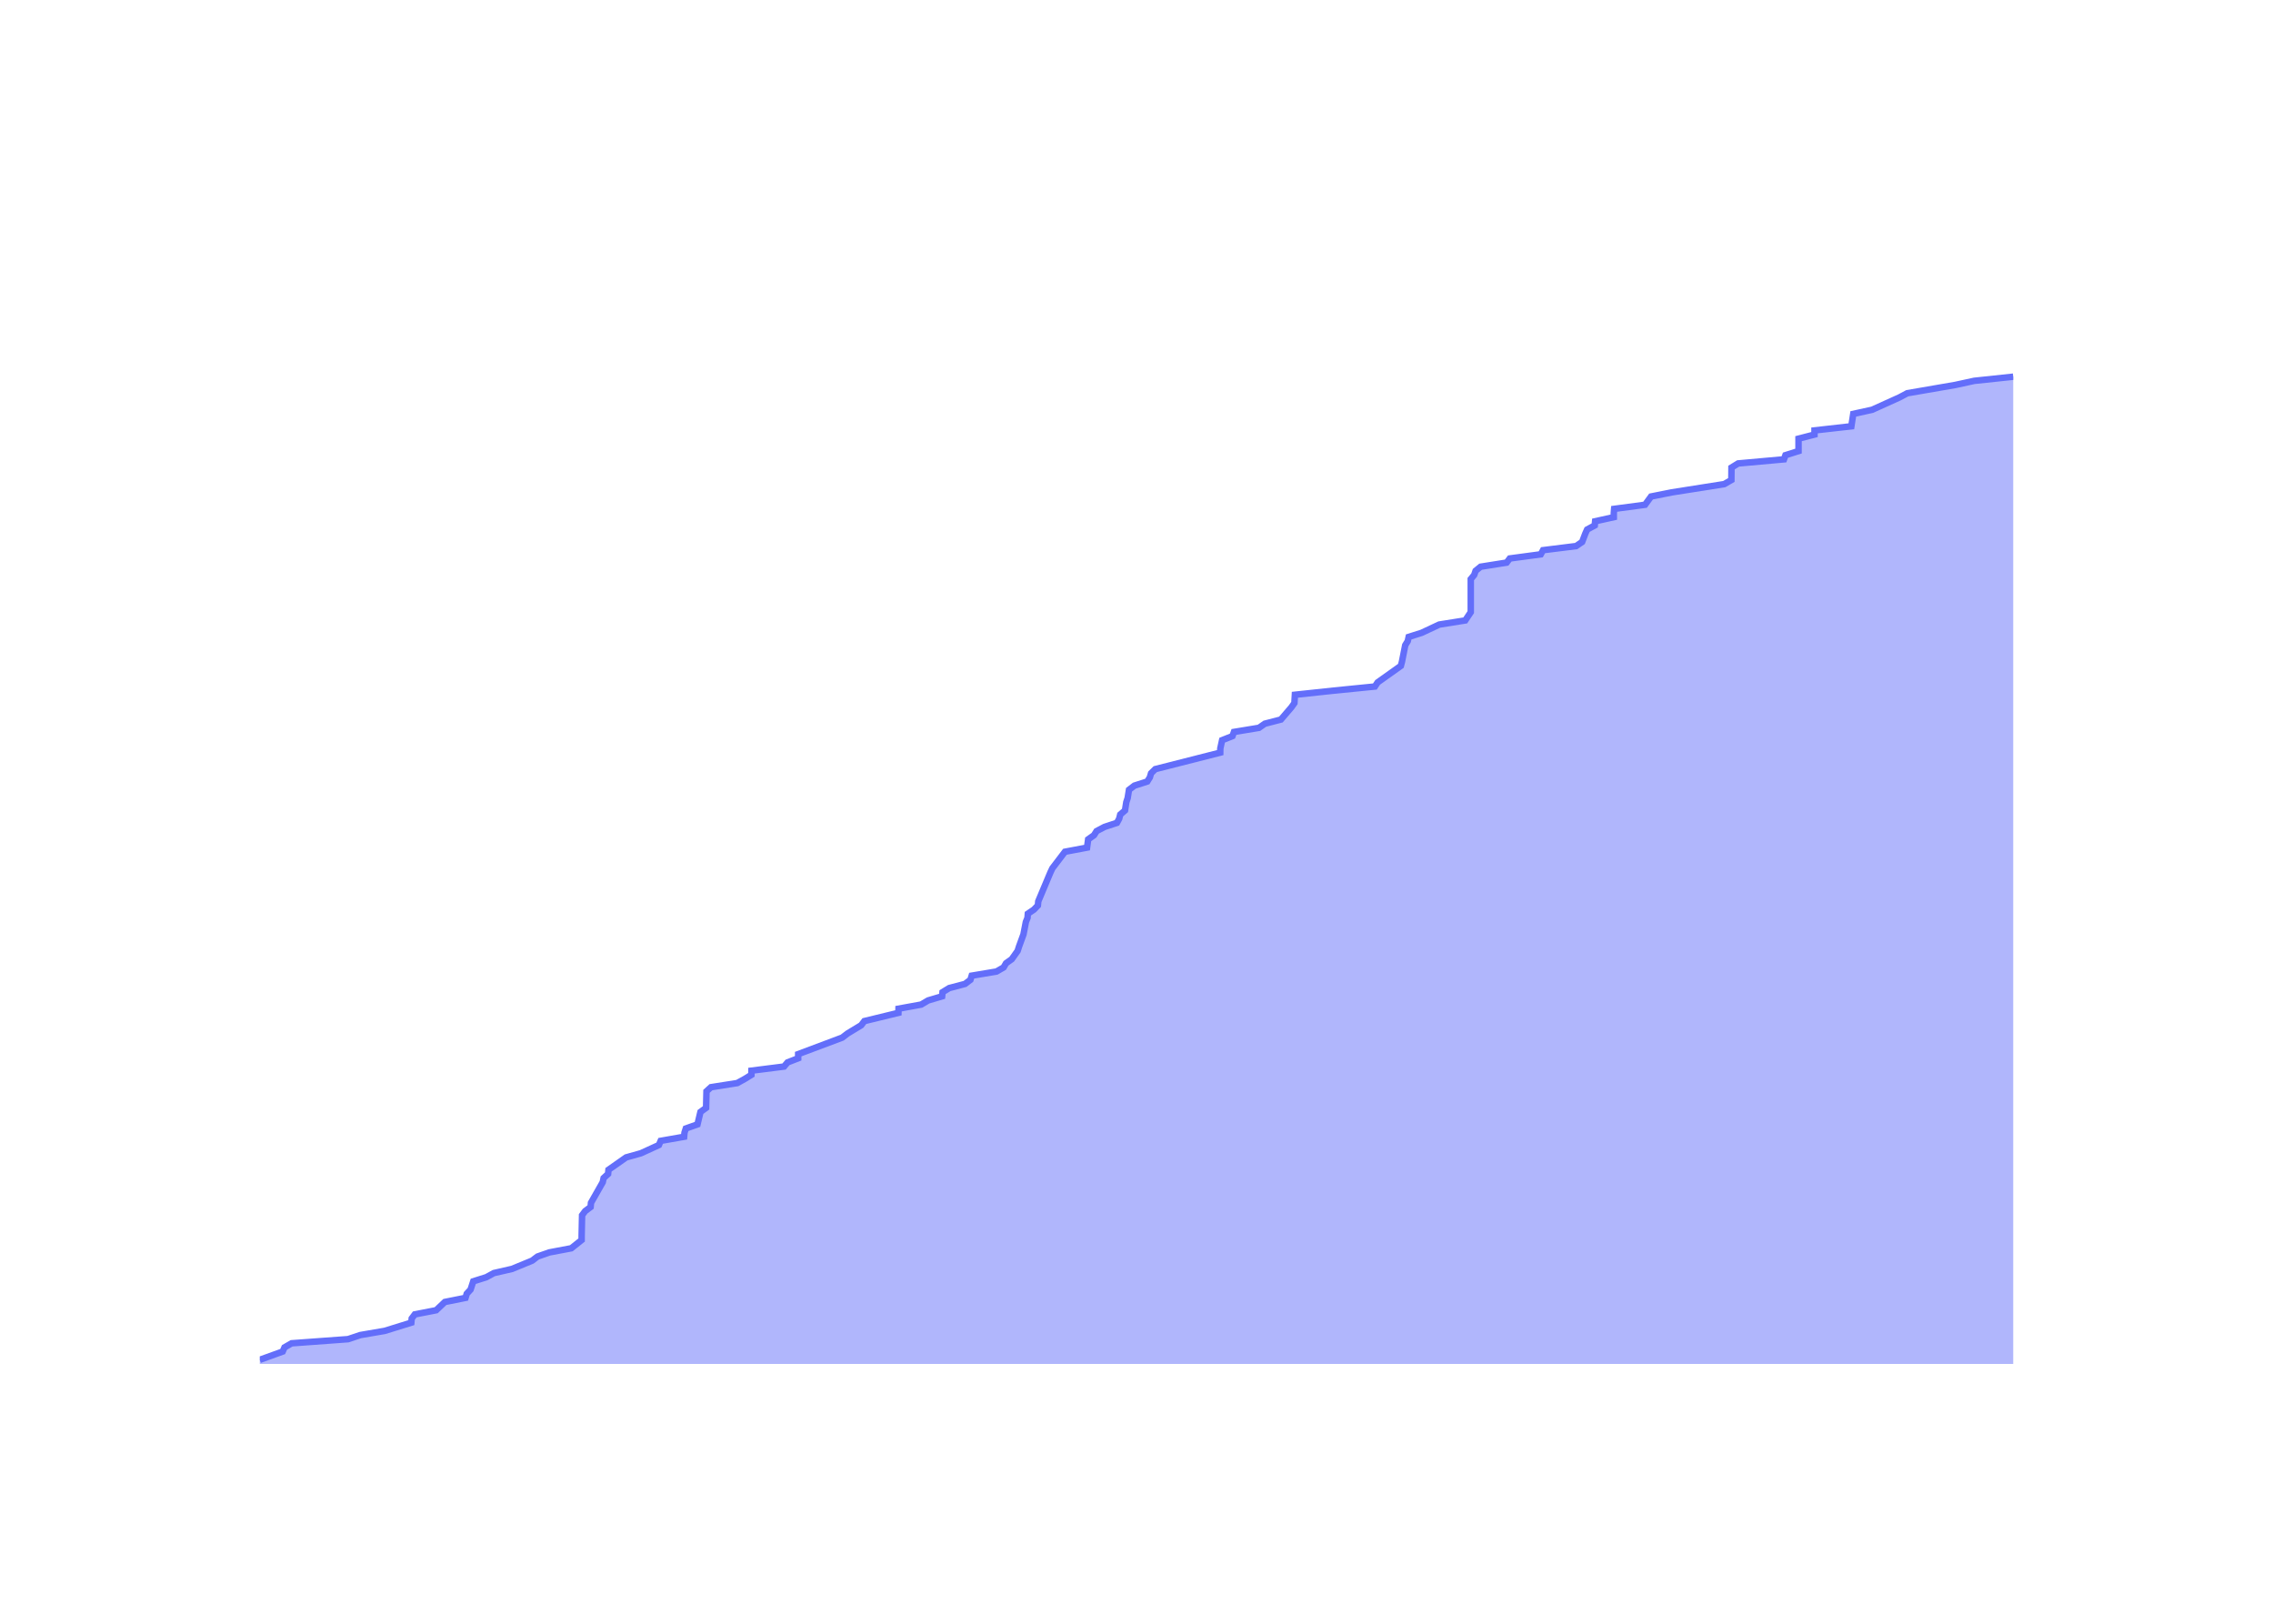
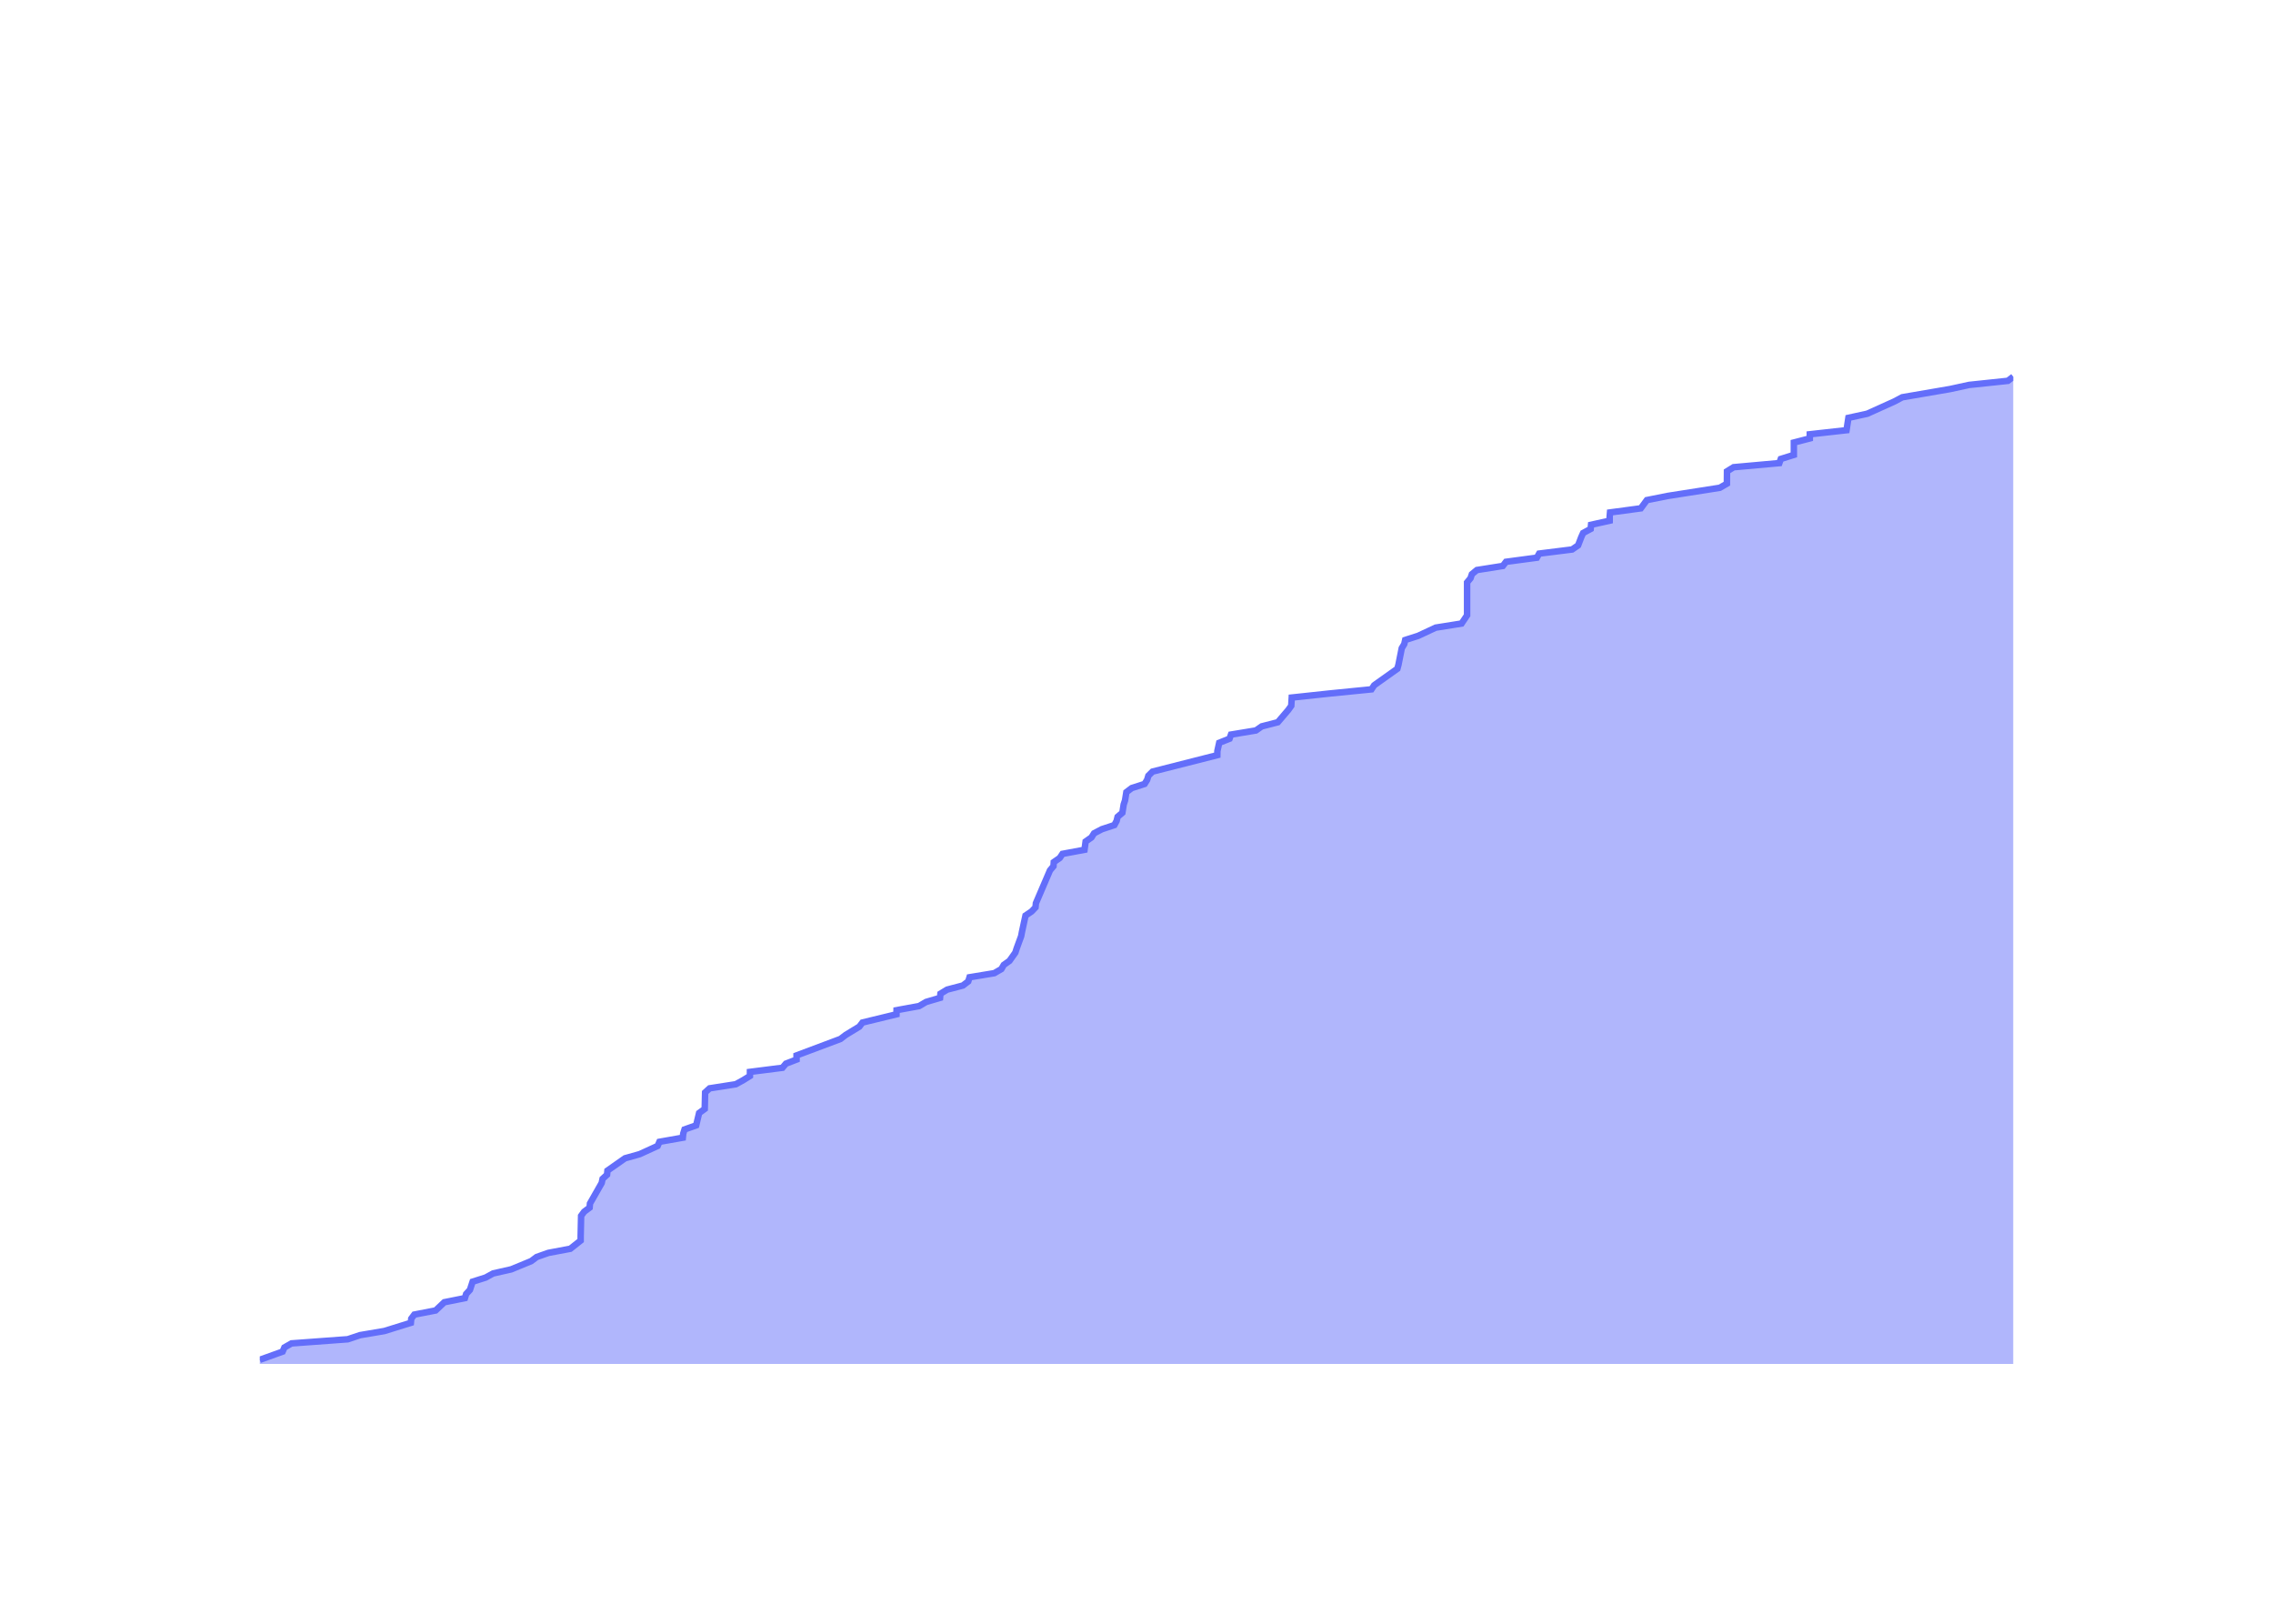
<svg xmlns="http://www.w3.org/2000/svg" class="main-svg" width="700" height="500" style="" viewBox="0 0 700 500">
  <rect x="0" y="0" width="700" height="500" style="fill: rgb(0, 0, 0); fill-opacity: 0;" />
-   <defs id="defs-b1642a">
+   <defs id="defs-ea9cd2">
    <g class="clips">
-       <clipPath id="clipb1642axyplot" class="plotclip">
+       <clipPath id="clipea9cd2xyplot" class="plotclip">
        <rect width="540" height="320" />
      </clipPath>
-       <clipPath class="axesclip" id="clipb1642ax">
+       <clipPath class="axesclip" id="clipea9cd2x">
        <rect x="80" y="0" width="540" height="500" />
      </clipPath>
-       <clipPath class="axesclip" id="clipb1642ay">
+       <clipPath class="axesclip" id="clipea9cd2y">
        <rect x="0" y="100" width="700" height="320" />
      </clipPath>
-       <clipPath class="axesclip" id="clipb1642axy">
+       <clipPath class="axesclip" id="clipea9cd2xy">
        <rect x="80" y="100" width="540" height="320" />
      </clipPath>
    </g>
    <g class="gradients" />
    <g class="patterns" />
  </defs>
  <g class="bglayer">
    <rect class="bg" x="80" y="100" width="540" height="320" style="fill: rgb(0, 0, 0); fill-opacity: 0; stroke-width: 0;" />
  </g>
  <g class="layer-below">
    <g class="imagelayer" />
    <g class="shapelayer" />
  </g>
  <g class="cartesianlayer">
    <g class="subplot xy">
      <g class="layer-subplot">
        <g class="shapelayer" />
        <g class="imagelayer" />
      </g>
      <g class="minor-gridlayer">
        <g class="x" />
        <g class="y" />
      </g>
      <g class="gridlayer">
        <g class="x">
-           <path class="xgrid crisp" transform="translate(100.67,0)" d="M0,100v320" style="stroke: rgb(255, 255, 255); stroke-opacity: 1; stroke-width: 1px;" />
-           <path class="xgrid crisp" transform="translate(201.87,0)" d="M0,100v320" style="stroke: rgb(255, 255, 255); stroke-opacity: 1; stroke-width: 1px;" />
-           <path class="xgrid crisp" transform="translate(302.92,0)" d="M0,100v320" style="stroke: rgb(255, 255, 255); stroke-opacity: 1; stroke-width: 1px;" />
-           <path class="xgrid crisp" transform="translate(404.12,0)" d="M0,100v320" style="stroke: rgb(255, 255, 255); stroke-opacity: 1; stroke-width: 1px;" />
-           <path class="xgrid crisp" transform="translate(505.17,0)" d="M0,100v320" style="stroke: rgb(255, 255, 255); stroke-opacity: 1; stroke-width: 1px;" />
-           <path class="xgrid crisp" transform="translate(606.36,0)" d="M0,100v320" style="stroke: rgb(255, 255, 255); stroke-opacity: 1; stroke-width: 1px;" />
+           <path class="xgrid crisp" transform="translate(100.61,0)" d="M0,100v320" style="stroke: rgb(255, 255, 255); stroke-opacity: 1; stroke-width: 1px;" />
+           <path class="xgrid crisp" transform="translate(201.5,0)" d="M0,100v320" style="stroke: rgb(255, 255, 255); stroke-opacity: 1; stroke-width: 1px;" />
+           <path class="xgrid crisp" transform="translate(302.24,0)" d="M0,100v320" style="stroke: rgb(255, 255, 255); stroke-opacity: 1; stroke-width: 1px;" />
+           <path class="xgrid crisp" transform="translate(403.13,0)" d="M0,100v320" style="stroke: rgb(255, 255, 255); stroke-opacity: 1; stroke-width: 1px;" />
+           <path class="xgrid crisp" transform="translate(503.88,0)" d="M0,100v320" style="stroke: rgb(255, 255, 255); stroke-opacity: 1; stroke-width: 1px;" />
+           <path class="xgrid crisp" transform="translate(604.76,0)" d="M0,100v320" style="stroke: rgb(255, 255, 255); stroke-opacity: 1; stroke-width: 1px;" />
        </g>
        <g class="y">
-           <path class="ygrid crisp" transform="translate(0,356.4)" d="M80,0h540" style="stroke: rgb(255, 255, 255); stroke-opacity: 1; stroke-width: 1px;" />
-           <path class="ygrid crisp" transform="translate(0,292.8)" d="M80,0h540" style="stroke: rgb(255, 255, 255); stroke-opacity: 1; stroke-width: 1px;" />
-           <path class="ygrid crisp" transform="translate(0,229.21)" d="M80,0h540" style="stroke: rgb(255, 255, 255); stroke-opacity: 1; stroke-width: 1px;" />
-           <path class="ygrid crisp" transform="translate(0,165.61)" d="M80,0h540" style="stroke: rgb(255, 255, 255); stroke-opacity: 1; stroke-width: 1px;" />
-           <path class="ygrid crisp" transform="translate(0,102.01)" d="M80,0h540" style="stroke: rgb(255, 255, 255); stroke-opacity: 1; stroke-width: 1px;" />
+           <path class="ygrid crisp" transform="translate(0,356.67)" d="M80,0h540" style="stroke: rgb(255, 255, 255); stroke-opacity: 1; stroke-width: 1px;" />
+           <path class="ygrid crisp" transform="translate(0,293.33)" d="M80,0h540" style="stroke: rgb(255, 255, 255); stroke-opacity: 1; stroke-width: 1px;" />
+           <path class="ygrid crisp" transform="translate(0,230)" d="M80,0h540" style="stroke: rgb(255, 255, 255); stroke-opacity: 1; stroke-width: 1px;" />
+           <path class="ygrid crisp" transform="translate(0,166.67)" d="M80,0h540" style="stroke: rgb(255, 255, 255); stroke-opacity: 1; stroke-width: 1px;" />
+           <path class="ygrid crisp" transform="translate(0,103.33)" d="M80,0h540" style="stroke: rgb(255, 255, 255); stroke-opacity: 1; stroke-width: 1px;" />
        </g>
      </g>
      <g class="zerolinelayer">
        <path class="yzl zl crisp" transform="translate(0,420)" d="M80,0h540" style="stroke: rgb(255, 255, 255); stroke-opacity: 1; stroke-width: 2px;" />
      </g>
      <g class="layer-between">
        <g class="shapelayer" />
        <g class="imagelayer" />
      </g>
      <path class="xlines-below" />
      <path class="ylines-below" />
      <g class="overlines-below" />
      <g class="xaxislayer-below" />
      <g class="yaxislayer-below" />
      <g class="overaxes-below" />
      <g class="overplot">
-         <g class="xy" transform="translate(80,100)" clip-path="url(#clipb1642axyplot)">
+         <g class="xy" transform="translate(80,100)" clip-path="url(#clipea9cd2xyplot)">
          <g class="scatterlayer mlayer">
-             <g class="trace scatter trace3b63d3" style="stroke-miterlimit: 2;">
+             <g class="trace scatter trace85e609" style="stroke-miterlimit: 2;">
              <g class="fills">
                <g>
-                   <path class="js-fill" d="M540,320L0,320L0,318.73L7.06,316.18L7.61,314.91L9.81,313.64L27.18,312.37L30.99,311.1L38.46,309.82L46.67,307.28L46.79,306.01L47.74,304.74L54.32,303.46L57,300.92L63.36,299.65L63.74,298.38L64.92,297.1L65.75,294.56L69.77,293.29L72.09,292.02L77.68,290.74L83.86,288.2L85.54,286.93L89.16,285.66L95.93,284.38L99.12,281.84L99.12,280.57L99.26,274.21L100.2,272.94L101.89,271.67L102,270.39L105.62,264.03L105.89,262.76L107.27,261.49L107.39,260.22L112.83,256.4L117.36,255.13L122.91,252.59L123.46,251.31L130.68,250.04L130.8,248.77L131.21,247.5L134.8,246.23L135.71,242.41L137.45,241.14L137.57,236.05L138.96,234.78L147.05,233.51L149.37,232.23L151.41,230.96L151.42,229.69L161.46,228.42L162.53,227.15L165.81,225.87L165.81,224.6L179.38,219.51L181.03,218.24L185.22,215.7L186.18,214.43L196.68,211.88L196.71,210.61L203.68,209.34L205.83,208.07L210.14,206.79L210.26,205.52L212.35,204.25L217.19,202.98L218.86,201.71L219.25,200.44L226.89,199.16L229.08,197.89L229.82,196.62L231.59,195.35L233.4,192.8L233.8,191.53L235.19,187.72L235.44,186.44L235.93,183.9L236.44,182.63L236.54,181.36L238.42,180.08L239.63,178.81L239.75,177.54L243.49,168.64L244.1,167.36L247.97,162.28L254.77,161L255.11,158.46L256.91,157.19L257.71,155.92L260.14,154.64L263.98,153.37L264.67,152.1L264.99,150.83L266.46,149.56L266.86,147.01L267.28,145.74L267.69,143.2L269.36,141.92L273.32,140.65L274.11,139.38L274.49,138.11L275.78,136.84L295.79,131.75L295.81,130.48L296.37,127.93L299.56,126.66L300.01,125.39L307.71,124.12L309.52,122.85L314.47,121.57L317.73,117.76L318.63,116.49L318.78,113.94L330.68,112.67L343.41,111.4L344.26,110.13L351.41,105.04L351.75,103.77L352.76,98.68L353.54,97.41L353.82,96.13L357.82,94.86L363.24,92.32L371.24,91.05L372.94,88.5L372.94,87.23L372.94,78.33L374,77.05L374.43,75.78L375.98,74.51L383.99,73.24L384.96,71.97L394.5,70.69L395.2,69.42L405.39,68.15L407.24,66.88L408.21,64.33L408.78,63.06L411.12,61.79L411.24,60.52L416.99,59.25L416.99,57.97L417.1,56.7L426.61,55.43L428.47,52.89L434.83,51.62L451.01,49.07L453.2,47.8L453.23,43.98L455.29,42.71L469.4,41.44L469.85,40.17L473.88,38.9L473.88,37.62L473.88,35.08L478.8,33.81L478.8,32.54L490.15,31.26L490.74,27.45L496.55,26.18L504.99,22.36L507.37,21.09L522.15,18.54L528,17.27L540,16" style="fill: rgb(99, 110, 250); fill-opacity: 0.5; stroke-width: 0;" />
+                   <path class="js-fill" d="M540,320L0,320L0,318.73L7.04,316.2L7.58,314.93L9.78,313.67L27.09,312.4L30.89,311.13L38.34,309.87L46.53,307.33L46.65,306.07L47.6,304.8L54.16,303.53L56.83,301L63.17,299.73L63.55,298.47L64.72,297.2L65.55,294.67L69.56,293.4L71.87,292.13L77.44,290.87L83.6,288.33L85.28,287.07L88.88,285.8L95.64,284.53L98.82,282L98.82,280.73L98.96,274.4L99.89,273.13L101.58,271.87L101.69,270.6L105.3,264.27L105.57,263L106.95,261.73L107.07,260.47L112.49,256.67L117,255.4L122.53,252.87L123.08,251.6L130.28,250.33L130.41,249.07L130.81,247.8L134.39,246.53L135.3,242.73L137.03,241.47L137.15,236.4L138.54,235.13L146.6,233.87L148.91,232.6L150.95,231.33L150.96,230.07L160.97,228.8L162.03,227.53L165.31,226.27L165.31,225L178.83,219.93L180.48,218.67L184.65,216.13L185.61,214.87L196.08,212.33L196.11,211.07L203.06,209.8L205.21,208.53L209.5,207.27L209.62,206L211.7,204.73L216.53,203.47L218.19,202.2L218.58,200.93L226.2,199.67L228.39,198.4L229.12,197.13L230.89,195.87L232.69,193.33L233.09,192.07L234.48,188.27L234.72,187L235.82,181.93L237.69,180.67L238.9,179.4L239.02,178.13L243.36,168L244.43,166.73L244.52,165.47L246.36,164.2L247.21,162.93L253.99,161.67L254.33,159.13L256.13,157.87L256.93,156.6L259.35,155.33L263.18,154.07L263.87,152.8L264.18,151.53L265.65,150.27L266.05,147.73L266.47,146.47L266.88,143.93L268.54,142.67L272.49,141.4L273.28,140.13L273.66,138.87L274.94,137.6L294.89,132.53L294.91,131.27L295.47,128.73L298.65,127.47L299.1,126.2L306.78,124.93L308.58,123.67L313.52,122.4L316.76,118.6L317.66,117.33L317.81,114.8L329.68,113.53L342.36,112.27L343.21,111L350.34,105.93L350.68,104.67L351.69,99.6L352.46,98.33L352.75,97.07L356.73,95.8L362.14,93.27L370.11,92L371.81,89.47L371.81,88.2L371.81,79.33L372.86,78.07L373.29,76.8L374.83,75.53L382.82,74.27L383.79,73L393.3,71.73L394,70.47L404.16,69.2L406,67.93L406.97,65.4L407.54,64.13L409.87,62.87L409.99,61.6L415.72,60.33L415.72,59.07L415.83,57.8L425.31,56.53L427.17,54L433.51,52.73L449.64,50.2L451.82,48.93L451.85,45.13L453.9,43.87L467.97,42.6L468.42,41.33L472.44,40.07L472.44,38.8L472.44,36.27L477.35,35L477.35,33.73L488.66,32.47L489.24,28.67L495.04,27.4L503.45,23.6L505.83,22.33L520.56,19.8L526.4,18.53L538.36,17.27L540,16" style="fill: rgb(99, 110, 250); fill-opacity: 0.5; stroke-width: 0;" />
                </g>
              </g>
              <g class="errorbars" />
              <g class="lines">
-                 <path class="js-line" d="M0,318.73L7.06,316.18L7.61,314.91L9.81,313.64L27.18,312.37L30.99,311.1L38.46,309.82L46.67,307.28L46.79,306.01L47.74,304.74L54.32,303.46L57,300.92L63.36,299.65L63.74,298.38L64.92,297.1L65.75,294.56L69.77,293.29L72.09,292.02L77.68,290.74L83.86,288.2L85.54,286.93L89.16,285.66L95.93,284.38L99.12,281.84L99.12,280.57L99.26,274.21L100.2,272.94L101.89,271.67L102,270.39L105.62,264.03L105.89,262.76L107.27,261.49L107.39,260.22L112.83,256.4L117.36,255.13L122.91,252.59L123.46,251.31L130.68,250.04L130.8,248.77L131.21,247.5L134.8,246.23L135.71,242.41L137.45,241.14L137.57,236.05L138.96,234.78L147.05,233.51L149.37,232.23L151.41,230.96L151.42,229.69L161.46,228.42L162.53,227.15L165.81,225.87L165.81,224.6L179.38,219.51L181.03,218.24L185.22,215.7L186.18,214.43L196.68,211.88L196.71,210.61L203.68,209.34L205.83,208.07L210.14,206.79L210.26,205.52L212.35,204.25L217.19,202.98L218.86,201.71L219.25,200.44L226.89,199.16L229.08,197.89L229.82,196.62L231.59,195.35L233.4,192.8L233.8,191.53L235.19,187.72L235.44,186.44L235.93,183.9L236.44,182.63L236.54,181.36L238.42,180.08L239.63,178.81L239.75,177.54L243.49,168.64L244.1,167.36L247.97,162.28L254.77,161L255.11,158.46L256.91,157.19L257.71,155.92L260.14,154.64L263.98,153.37L264.67,152.1L264.99,150.83L266.46,149.56L266.86,147.01L267.28,145.74L267.69,143.2L269.36,141.92L273.32,140.65L274.11,139.38L274.49,138.11L275.78,136.84L295.79,131.75L295.81,130.48L296.37,127.93L299.56,126.66L300.01,125.39L307.71,124.12L309.52,122.85L314.47,121.57L317.73,117.76L318.63,116.49L318.78,113.94L330.68,112.67L343.41,111.4L344.26,110.13L351.41,105.04L351.75,103.77L352.76,98.68L353.54,97.41L353.82,96.13L357.82,94.86L363.24,92.32L371.24,91.05L372.94,88.5L372.94,87.23L372.94,78.33L374,77.05L374.43,75.78L375.98,74.51L383.99,73.24L384.96,71.97L394.5,70.69L395.2,69.42L405.39,68.15L407.24,66.88L408.21,64.33L408.78,63.06L411.12,61.79L411.24,60.52L416.99,59.25L416.99,57.97L417.1,56.7L426.61,55.43L428.47,52.89L434.83,51.62L451.01,49.07L453.2,47.8L453.23,43.98L455.29,42.71L469.4,41.44L469.85,40.17L473.88,38.9L473.88,37.62L473.88,35.08L478.8,33.81L478.8,32.54L490.15,31.26L490.74,27.45L496.55,26.18L504.99,22.36L507.37,21.09L522.15,18.54L528,17.27L540,16" style="vector-effect: none; fill: none; stroke: rgb(99, 110, 250); stroke-opacity: 1; stroke-width: 2px; opacity: 1;" />
+                 <path class="js-line" d="M0,318.73L7.04,316.2L7.58,314.93L9.78,313.67L27.09,312.4L30.89,311.13L38.34,309.87L46.53,307.33L46.65,306.07L47.6,304.8L54.16,303.53L56.83,301L63.17,299.73L63.55,298.47L64.72,297.2L65.55,294.67L69.56,293.4L71.87,292.13L77.44,290.87L83.6,288.33L85.28,287.07L88.88,285.8L95.64,284.53L98.82,282L98.82,280.73L98.96,274.4L99.89,273.13L101.58,271.87L101.69,270.6L105.3,264.27L105.57,263L106.95,261.73L107.07,260.47L112.49,256.67L117,255.4L122.53,252.87L123.08,251.6L130.28,250.33L130.41,249.07L130.81,247.8L134.39,246.53L135.3,242.73L137.03,241.47L137.15,236.4L138.54,235.13L146.6,233.87L148.91,232.6L150.95,231.33L150.96,230.07L160.97,228.8L162.03,227.53L165.31,226.27L165.31,225L178.83,219.93L180.48,218.67L184.65,216.13L185.61,214.87L196.08,212.33L196.11,211.07L203.06,209.8L205.21,208.53L209.5,207.27L209.62,206L211.7,204.73L216.53,203.47L218.19,202.2L218.58,200.93L226.2,199.67L228.39,198.4L229.12,197.13L230.89,195.87L232.69,193.33L233.09,192.07L234.48,188.27L234.72,187L235.82,181.93L237.69,180.67L238.9,179.4L239.02,178.13L243.36,168L244.43,166.73L244.52,165.47L246.36,164.2L247.21,162.93L253.99,161.67L254.33,159.13L256.13,157.87L256.93,156.6L259.35,155.33L263.18,154.07L263.87,152.8L264.18,151.53L265.65,150.27L266.05,147.73L266.47,146.47L266.88,143.93L268.54,142.67L272.49,141.4L273.28,140.13L273.66,138.87L274.94,137.6L294.89,132.53L294.91,131.27L295.47,128.73L298.65,127.47L299.1,126.2L306.78,124.93L308.58,123.67L313.52,122.4L316.76,118.6L317.66,117.33L317.81,114.8L329.68,113.53L342.36,112.27L343.21,111L350.34,105.93L350.68,104.67L351.69,99.6L352.46,98.33L352.75,97.07L356.73,95.8L362.14,93.27L370.11,92L371.81,89.47L371.81,88.2L371.81,79.33L372.86,78.07L373.29,76.8L374.83,75.53L382.82,74.27L383.79,73L393.3,71.73L394,70.47L404.16,69.2L406,67.93L406.97,65.4L407.54,64.13L409.87,62.87L409.99,61.6L415.72,60.33L415.72,59.07L415.83,57.8L425.31,56.53L427.17,54L433.51,52.73L449.64,50.2L451.82,48.93L451.85,45.13L453.9,43.87L467.97,42.6L468.42,41.33L472.44,40.07L472.44,38.8L472.44,36.27L477.35,35L477.35,33.73L488.66,32.47L489.24,28.67L495.04,27.4L503.45,23.6L505.83,22.33L520.56,19.8L526.4,18.53L538.36,17.27L540,16" style="vector-effect: none; fill: none; stroke: rgb(99, 110, 250); stroke-opacity: 1; stroke-width: 2px; opacity: 1;" />
              </g>
              <g class="points" />
              <g class="text" />
            </g>
          </g>
        </g>
      </g>
      <g class="zerolinelayer-above" />
      <path class="xlines-above crisp" d="M0,0" style="fill: none;" />
      <path class="ylines-above crisp" d="M0,0" style="fill: none;" />
      <g class="overlines-above" />
      <g class="xaxislayer-above">
        <g class="xtick">
-           <text text-anchor="middle" x="0" y="439" transform="translate(100.67,0)" style="font-family: 'Open Sans'; font-size: 18px; fill: rgb(255, 255, 255); fill-opacity: 1; white-space: pre;">2016</text>
+           <text text-anchor="middle" x="0" y="439" transform="translate(100.61,0)" style="font-family: 'Open Sans'; font-size: 18px; fill: rgb(255, 255, 255); fill-opacity: 1; white-space: pre;">2016</text>
        </g>
        <g class="xtick">
-           <text text-anchor="middle" x="0" y="439" style="font-family: 'Open Sans'; font-size: 18px; fill: rgb(255, 255, 255); fill-opacity: 1; white-space: pre;" transform="translate(201.87,0)">2018</text>
+           <text text-anchor="middle" x="0" y="439" style="font-family: 'Open Sans'; font-size: 18px; fill: rgb(255, 255, 255); fill-opacity: 1; white-space: pre;" transform="translate(201.5,0)">2018</text>
        </g>
        <g class="xtick">
-           <text text-anchor="middle" x="0" y="439" style="font-family: 'Open Sans'; font-size: 18px; fill: rgb(255, 255, 255); fill-opacity: 1; white-space: pre;" transform="translate(302.92,0)">2020</text>
+           <text text-anchor="middle" x="0" y="439" style="font-family: 'Open Sans'; font-size: 18px; fill: rgb(255, 255, 255); fill-opacity: 1; white-space: pre;" transform="translate(302.24,0)">2020</text>
        </g>
        <g class="xtick">
-           <text text-anchor="middle" x="0" y="439" style="font-family: 'Open Sans'; font-size: 18px; fill: rgb(255, 255, 255); fill-opacity: 1; white-space: pre;" transform="translate(404.12,0)">2022</text>
+           <text text-anchor="middle" x="0" y="439" style="font-family: 'Open Sans'; font-size: 18px; fill: rgb(255, 255, 255); fill-opacity: 1; white-space: pre;" transform="translate(403.13,0)">2022</text>
        </g>
        <g class="xtick">
-           <text text-anchor="middle" x="0" y="439" style="font-family: 'Open Sans'; font-size: 18px; fill: rgb(255, 255, 255); fill-opacity: 1; white-space: pre;" transform="translate(505.17,0)">2024</text>
+           <text text-anchor="middle" x="0" y="439" style="font-family: 'Open Sans'; font-size: 18px; fill: rgb(255, 255, 255); fill-opacity: 1; white-space: pre;" transform="translate(503.88,0)">2024</text>
        </g>
        <g class="xtick">
-           <text text-anchor="middle" x="0" y="439" style="font-family: 'Open Sans'; font-size: 18px; fill: rgb(255, 255, 255); fill-opacity: 1; white-space: pre;" transform="translate(606.36,0)">2026</text>
+           <text text-anchor="middle" x="0" y="439" style="font-family: 'Open Sans'; font-size: 18px; fill: rgb(255, 255, 255); fill-opacity: 1; white-space: pre;" transform="translate(604.76,0)">2026</text>
        </g>
      </g>
      <g class="yaxislayer-above">
        <g class="ytick">
          <text text-anchor="end" x="79" y="6.3" transform="translate(0,420)" style="font-family: 'Open Sans'; font-size: 18px; fill: rgb(255, 255, 255); fill-opacity: 1; white-space: pre;">0</text>
        </g>
        <g class="ytick">
-           <text text-anchor="end" x="79" y="6.3" style="font-family: 'Open Sans'; font-size: 18px; fill: rgb(255, 255, 255); fill-opacity: 1; white-space: pre;" transform="translate(0,356.4)">50</text>
+           <text text-anchor="end" x="79" y="6.3" style="font-family: 'Open Sans'; font-size: 18px; fill: rgb(255, 255, 255); fill-opacity: 1; white-space: pre;" transform="translate(0,356.67)">50</text>
        </g>
        <g class="ytick">
-           <text text-anchor="end" x="79" y="6.3" style="font-family: 'Open Sans'; font-size: 18px; fill: rgb(255, 255, 255); fill-opacity: 1; white-space: pre;" transform="translate(0,292.8)">100</text>
+           <text text-anchor="end" x="79" y="6.3" style="font-family: 'Open Sans'; font-size: 18px; fill: rgb(255, 255, 255); fill-opacity: 1; white-space: pre;" transform="translate(0,293.33)">100</text>
        </g>
        <g class="ytick">
-           <text text-anchor="end" x="79" y="6.3" style="font-family: 'Open Sans'; font-size: 18px; fill: rgb(255, 255, 255); fill-opacity: 1; white-space: pre;" transform="translate(0,229.21)">150</text>
+           <text text-anchor="end" x="79" y="6.3" style="font-family: 'Open Sans'; font-size: 18px; fill: rgb(255, 255, 255); fill-opacity: 1; white-space: pre;" transform="translate(0,230)">150</text>
        </g>
        <g class="ytick">
-           <text text-anchor="end" x="79" y="6.3" style="font-family: 'Open Sans'; font-size: 18px; fill: rgb(255, 255, 255); fill-opacity: 1; white-space: pre;" transform="translate(0,165.61)">200</text>
+           <text text-anchor="end" x="79" y="6.3" style="font-family: 'Open Sans'; font-size: 18px; fill: rgb(255, 255, 255); fill-opacity: 1; white-space: pre;" transform="translate(0,166.67)">200</text>
        </g>
        <g class="ytick">
-           <text text-anchor="end" x="79" y="6.3" style="font-family: 'Open Sans'; font-size: 18px; fill: rgb(255, 255, 255); fill-opacity: 1; white-space: pre;" transform="translate(0,102.01)">250</text>
+           <text text-anchor="end" x="79" y="6.3" style="font-family: 'Open Sans'; font-size: 18px; fill: rgb(255, 255, 255); fill-opacity: 1; white-space: pre;" transform="translate(0,103.33)">250</text>
        </g>
      </g>
      <g class="overaxes-above" />
    </g>
  </g>
  <g class="polarlayer" />
  <g class="smithlayer" />
  <g class="ternarylayer" />
  <g class="geolayer" />
  <g class="funnelarealayer" />
  <g class="pielayer" />
  <g class="iciclelayer" />
  <g class="treemaplayer" />
  <g class="sunburstlayer" />
  <g class="glimages" />
-   <defs id="topdefs-b1642a">
+   <defs id="topdefs-ea9cd2">
    <g class="clips" />
  </defs>
  <g class="layer-above">
    <g class="imagelayer" />
    <g class="shapelayer" />
  </g>
  <g class="infolayer">
    <g class="g-gtitle">
      <text class="gtitle" x="35" y="50" text-anchor="start" dy="0em" style="opacity: 1; font-family: 'Open Sans'; font-size: 25px; fill: rgb(255, 255, 255); fill-opacity: 1; white-space: pre;">MultiQC code contributors over time</text>
    </g>
    <g class="g-xtitle">
      <text class="xtitle" x="350" y="472.9" text-anchor="middle" style="opacity: 1; font-family: 'Open Sans'; font-size: 22px; fill: rgb(255, 255, 255); fill-opacity: 1; white-space: pre;">Date</text>
    </g>
    <g class="g-ytitle">
      <text class="ytitle" transform="rotate(-90,29.8,260)" x="29.8" y="260" text-anchor="middle" style="opacity: 1; font-family: 'Open Sans'; font-size: 22px; fill: rgb(255, 255, 255); fill-opacity: 1; white-space: pre;">Number of contributors</text>
    </g>
  </g>
</svg>
